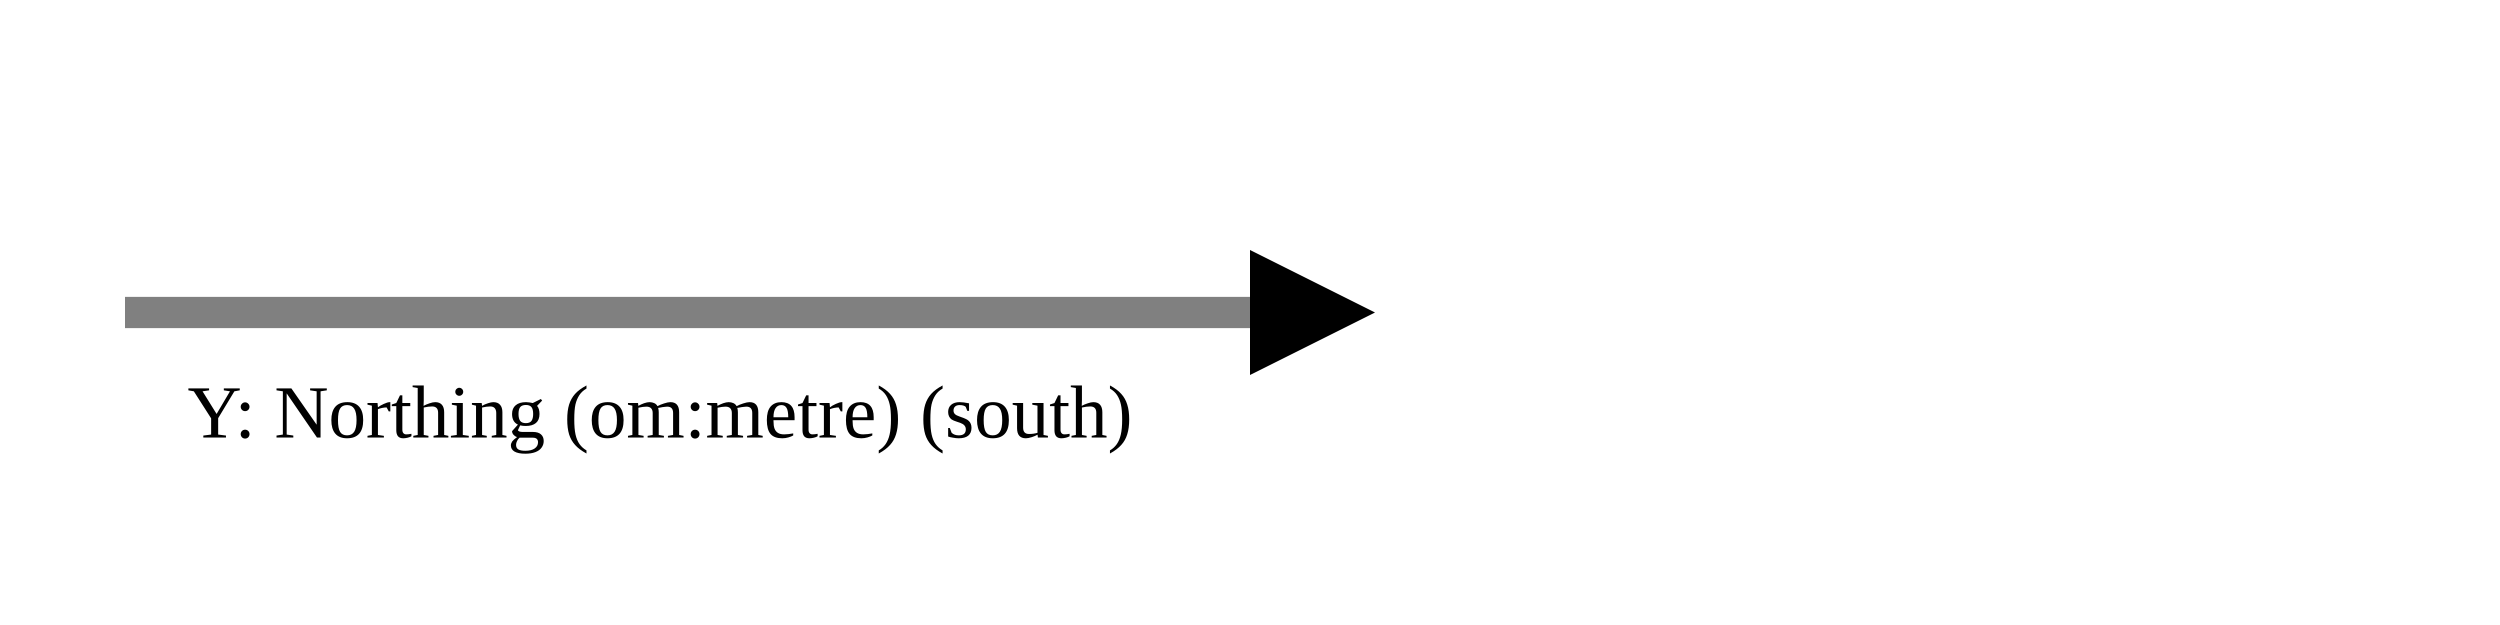
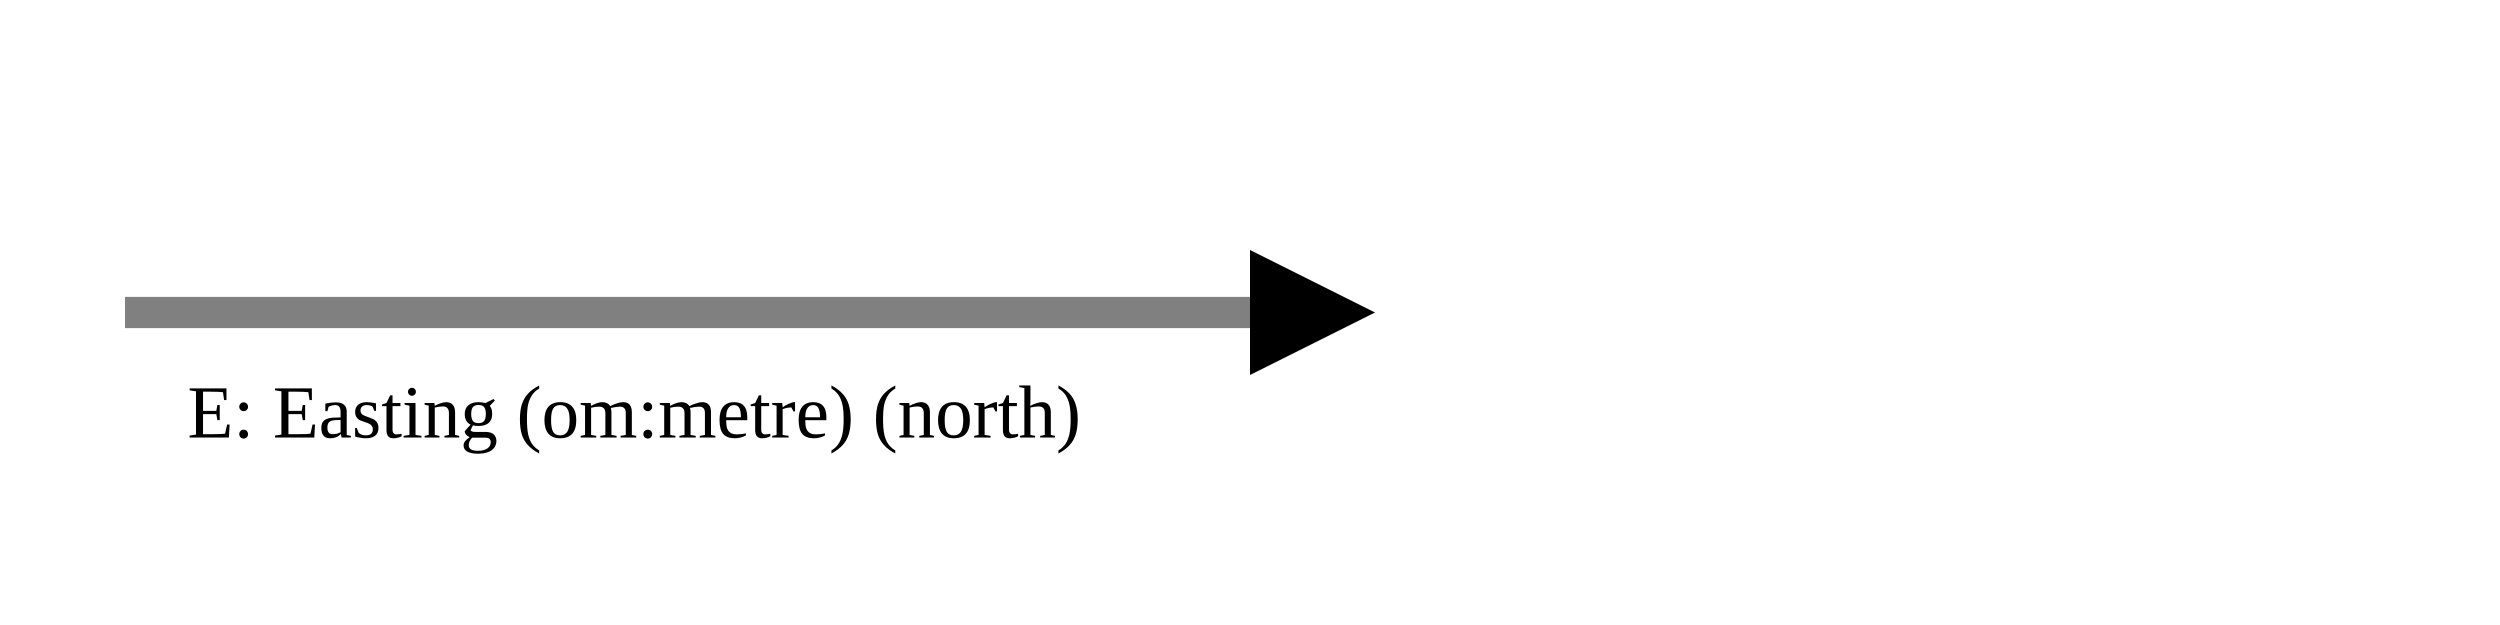
<svg xmlns="http://www.w3.org/2000/svg" version="1.1" width="400" height="100" viewbox="0 0 275 100">
  <defs>
    <marker id="arrowhead" markerWidth="10" markerHeight="7" refX="0" refY="2" orient="auto">
      <polygon points="0 0, 4 2, 0 4" />
    </marker>
  </defs>
  <line x1="20" y1="50" x2="200" y2="50" stroke="gray" stroke-width="5" marker-end="url(#arrowhead)" />
-   <text x="30" y="70" class="small">Y: Northing (om:metre) (south)</text>
+   <text x="30" y="70" class="small">E: Easting (om:metre) (north)</text>
</svg>
